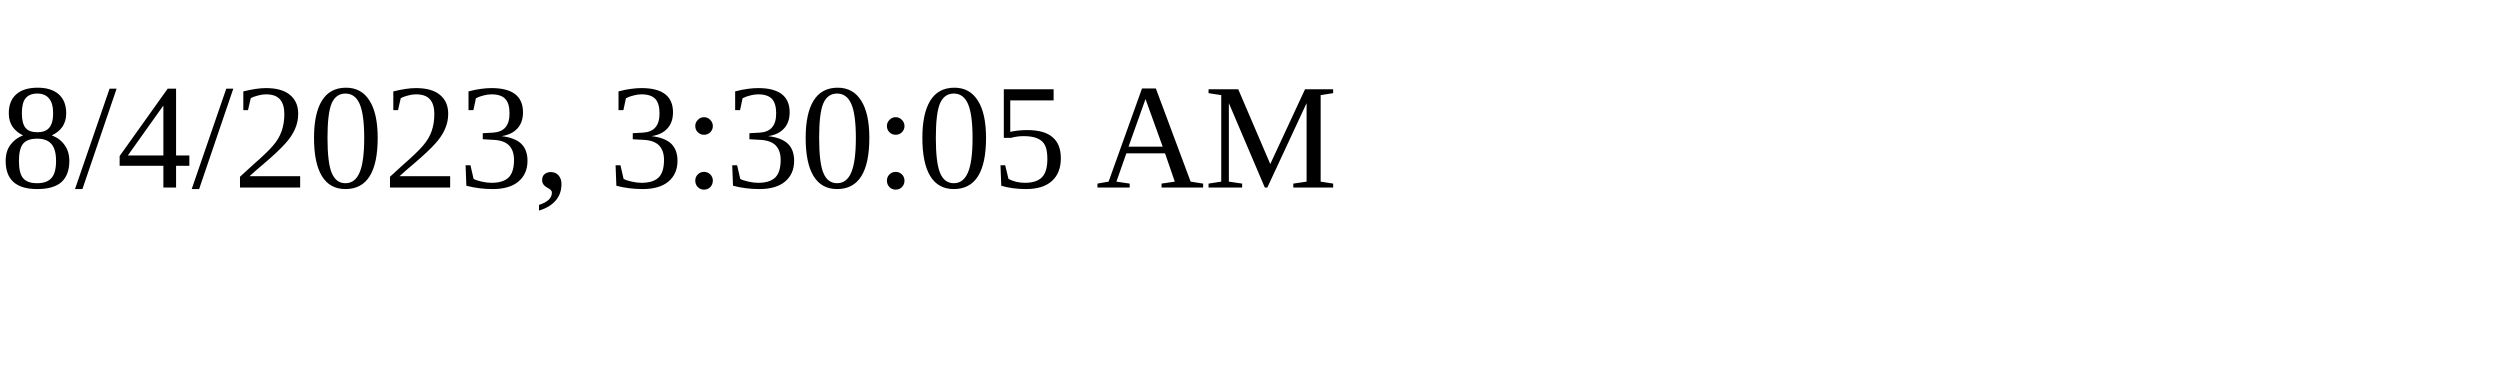
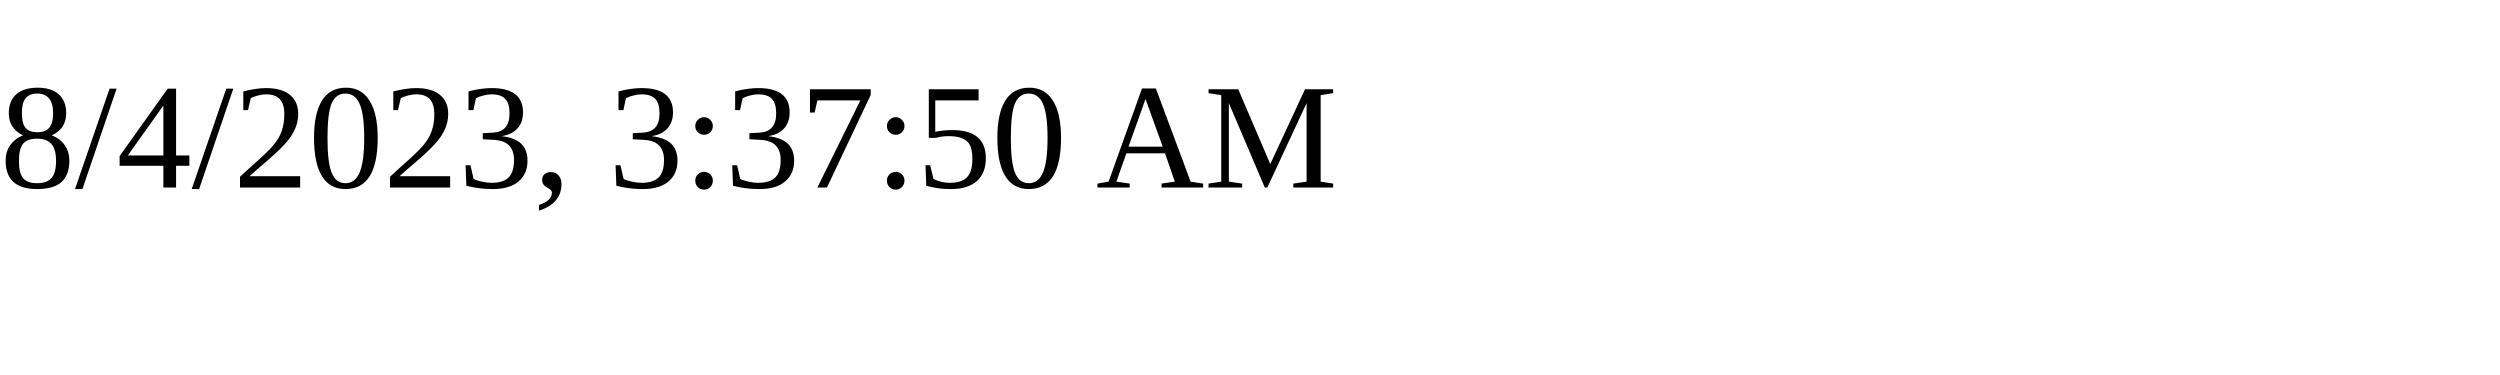
<svg xmlns="http://www.w3.org/2000/svg" height="30" width="200">
-   <text x="0" y="15">8/4/2023, 3:30:05 AM</text>
+   <text x="0" y="15">8/4/2023, 3:37:50 AM</text>
</svg>
